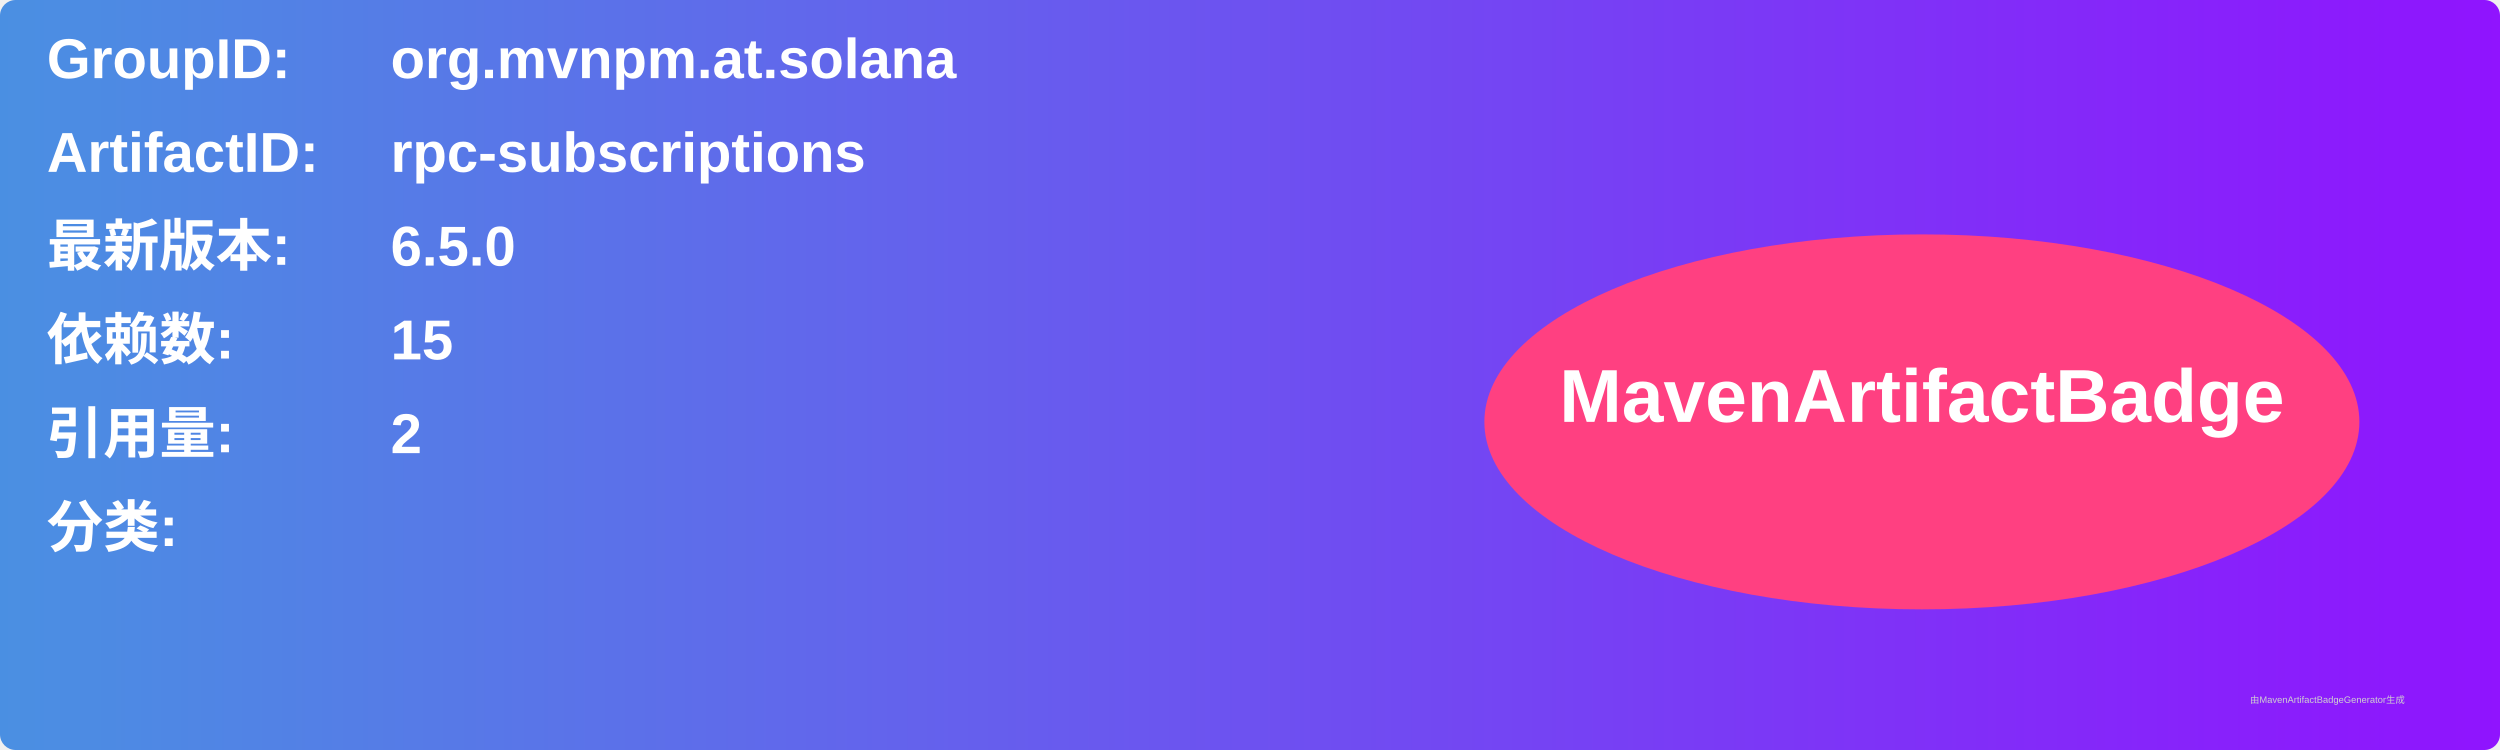
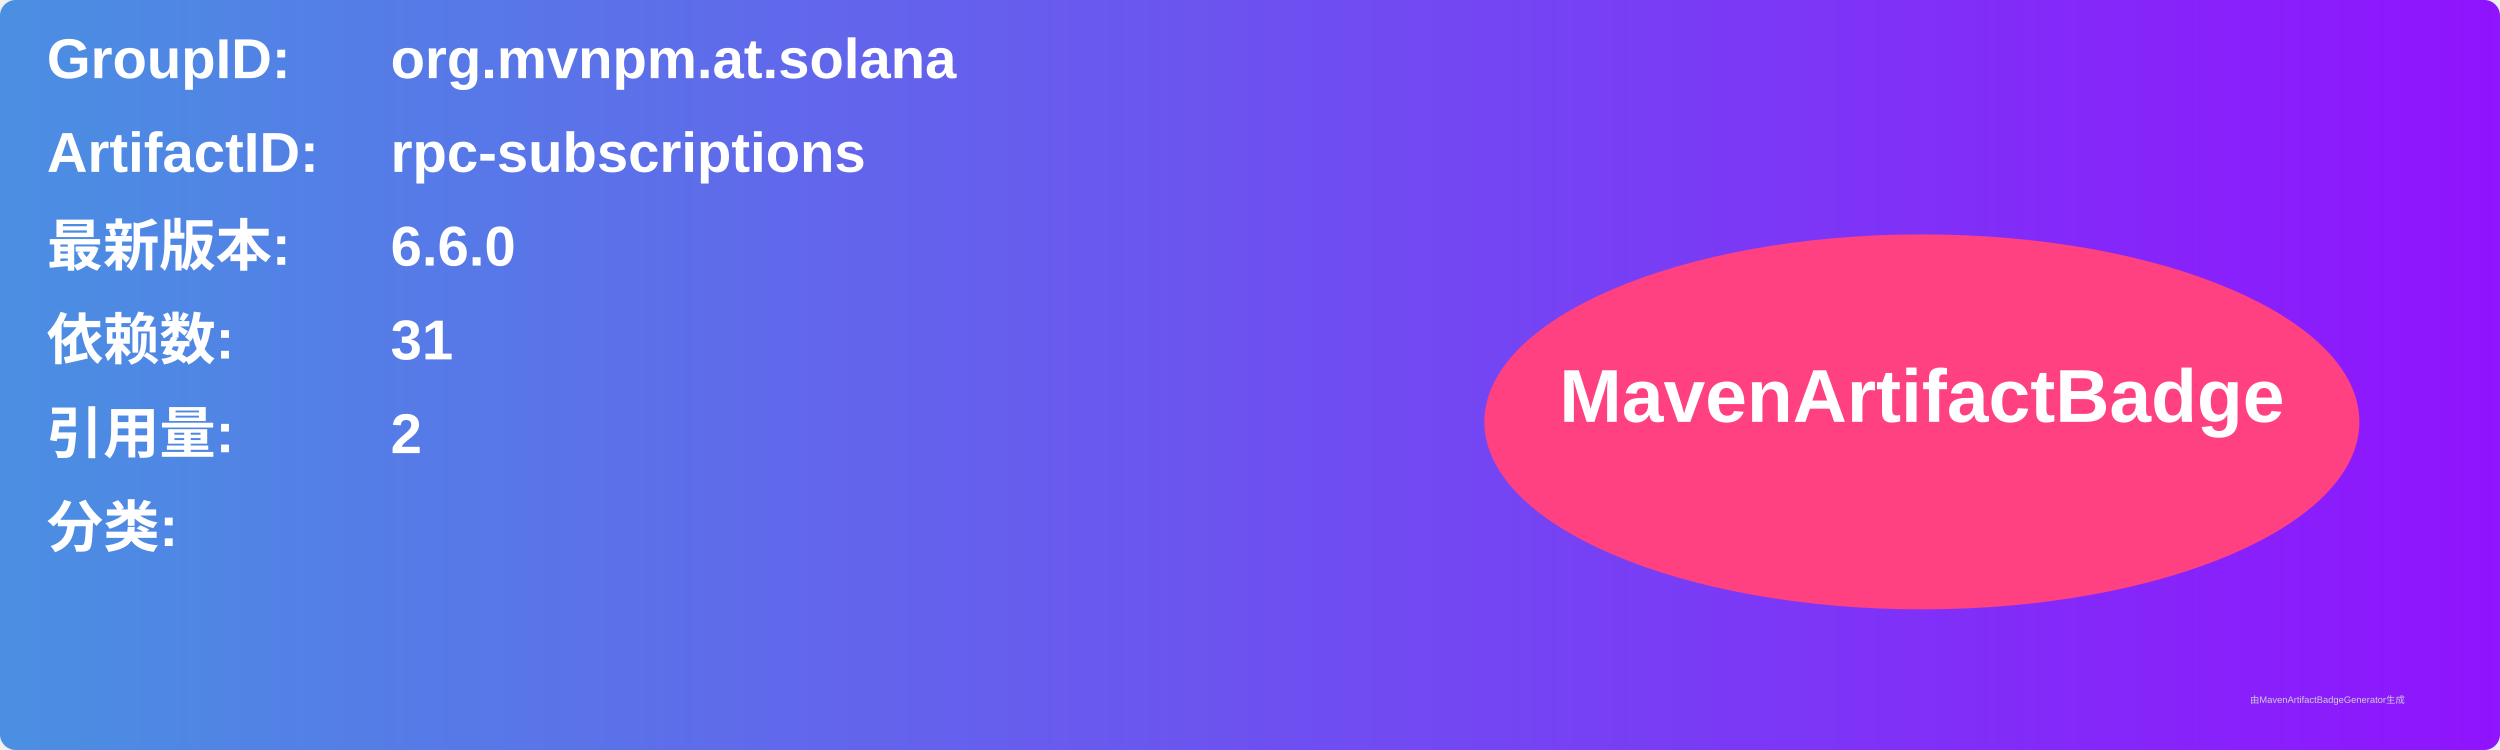
<svg xmlns="http://www.w3.org/2000/svg" width="800" height="240" viewBox="0 0 800 240">
  <linearGradient id="grad" x1="0%" y1="0%" x2="100%" y2="0%">
    <stop offset="0%" stop-color="#4a90e2" />
    <stop offset="100%" stop-color="#9013fe" />
  </linearGradient>
  <rect width="100%" height="100%" rx="5" ry="5" fill="url(#grad)" />
  <g transform="translate(15, 15)">
    <text x="0" y="10" font-family="Arial" font-size="18" fill="white" font-weight="bold" width="260">GroupID:</text>
    <text x="110" y="10" font-family="Arial" font-size="18" fill="white" font-weight="bold" width="460">org.mvnpm.at.solana</text>
    <text x="0" y="40" font-family="Arial" font-size="18" fill="white" font-weight="bold" width="260">ArtifactID:</text>
    <text x="110" y="40" font-family="Arial" font-size="18" fill="white" font-weight="bold" width="460">rpc-subscriptions</text>
    <text x="0" y="70" font-family="Arial" font-size="18" fill="white" font-weight="bold">最新版本:</text>
    <text x="110" y="70" font-family="Arial" font-size="18" fill="white" font-weight="bold">
-       <tspan font-weight="bold">6.5.0</tspan>
+       <tspan font-weight="bold">6.6.0</tspan>
    </text>
    <text x="0" y="100" font-family="Arial" font-size="18" fill="white" font-weight="bold">依赖数: </text>
    <text x="110" y="100" font-family="Arial" font-size="18" fill="white">
-       <tspan font-weight="bold">15</tspan>
+       <tspan font-weight="bold">31</tspan>
    </text>
    <text x="0" y="130" font-family="Arial" font-size="18" fill="white" font-weight="bold">引用量: </text>
    <text x="110" y="130" font-family="Arial" font-size="18" fill="white">
      <tspan font-weight="bold">2</tspan>
    </text>
    <text x="0" y="160" font-family="Arial" font-size="18" fill="white" font-weight="bold">分类:</text>
    <text x="10" y="190" font-family="Arial" font-size="10" fill="white">
      <tspan font-weight="bold" />
    </text>
    <ellipse cx="600" cy="120" rx="140" ry="60" fill="#ff4081" />
    <text x="600" y="120" text-anchor="middle" font-family="Arial" font-size="24" fill="white" font-weight="bold">MavenArtifactBadge</text>
  </g>
  <text x="720" y="225" font-family="Arial" font-size="3" fill="#d0d0d0">由MavenArtifactBadgeGenerator生成</text>
</svg>
